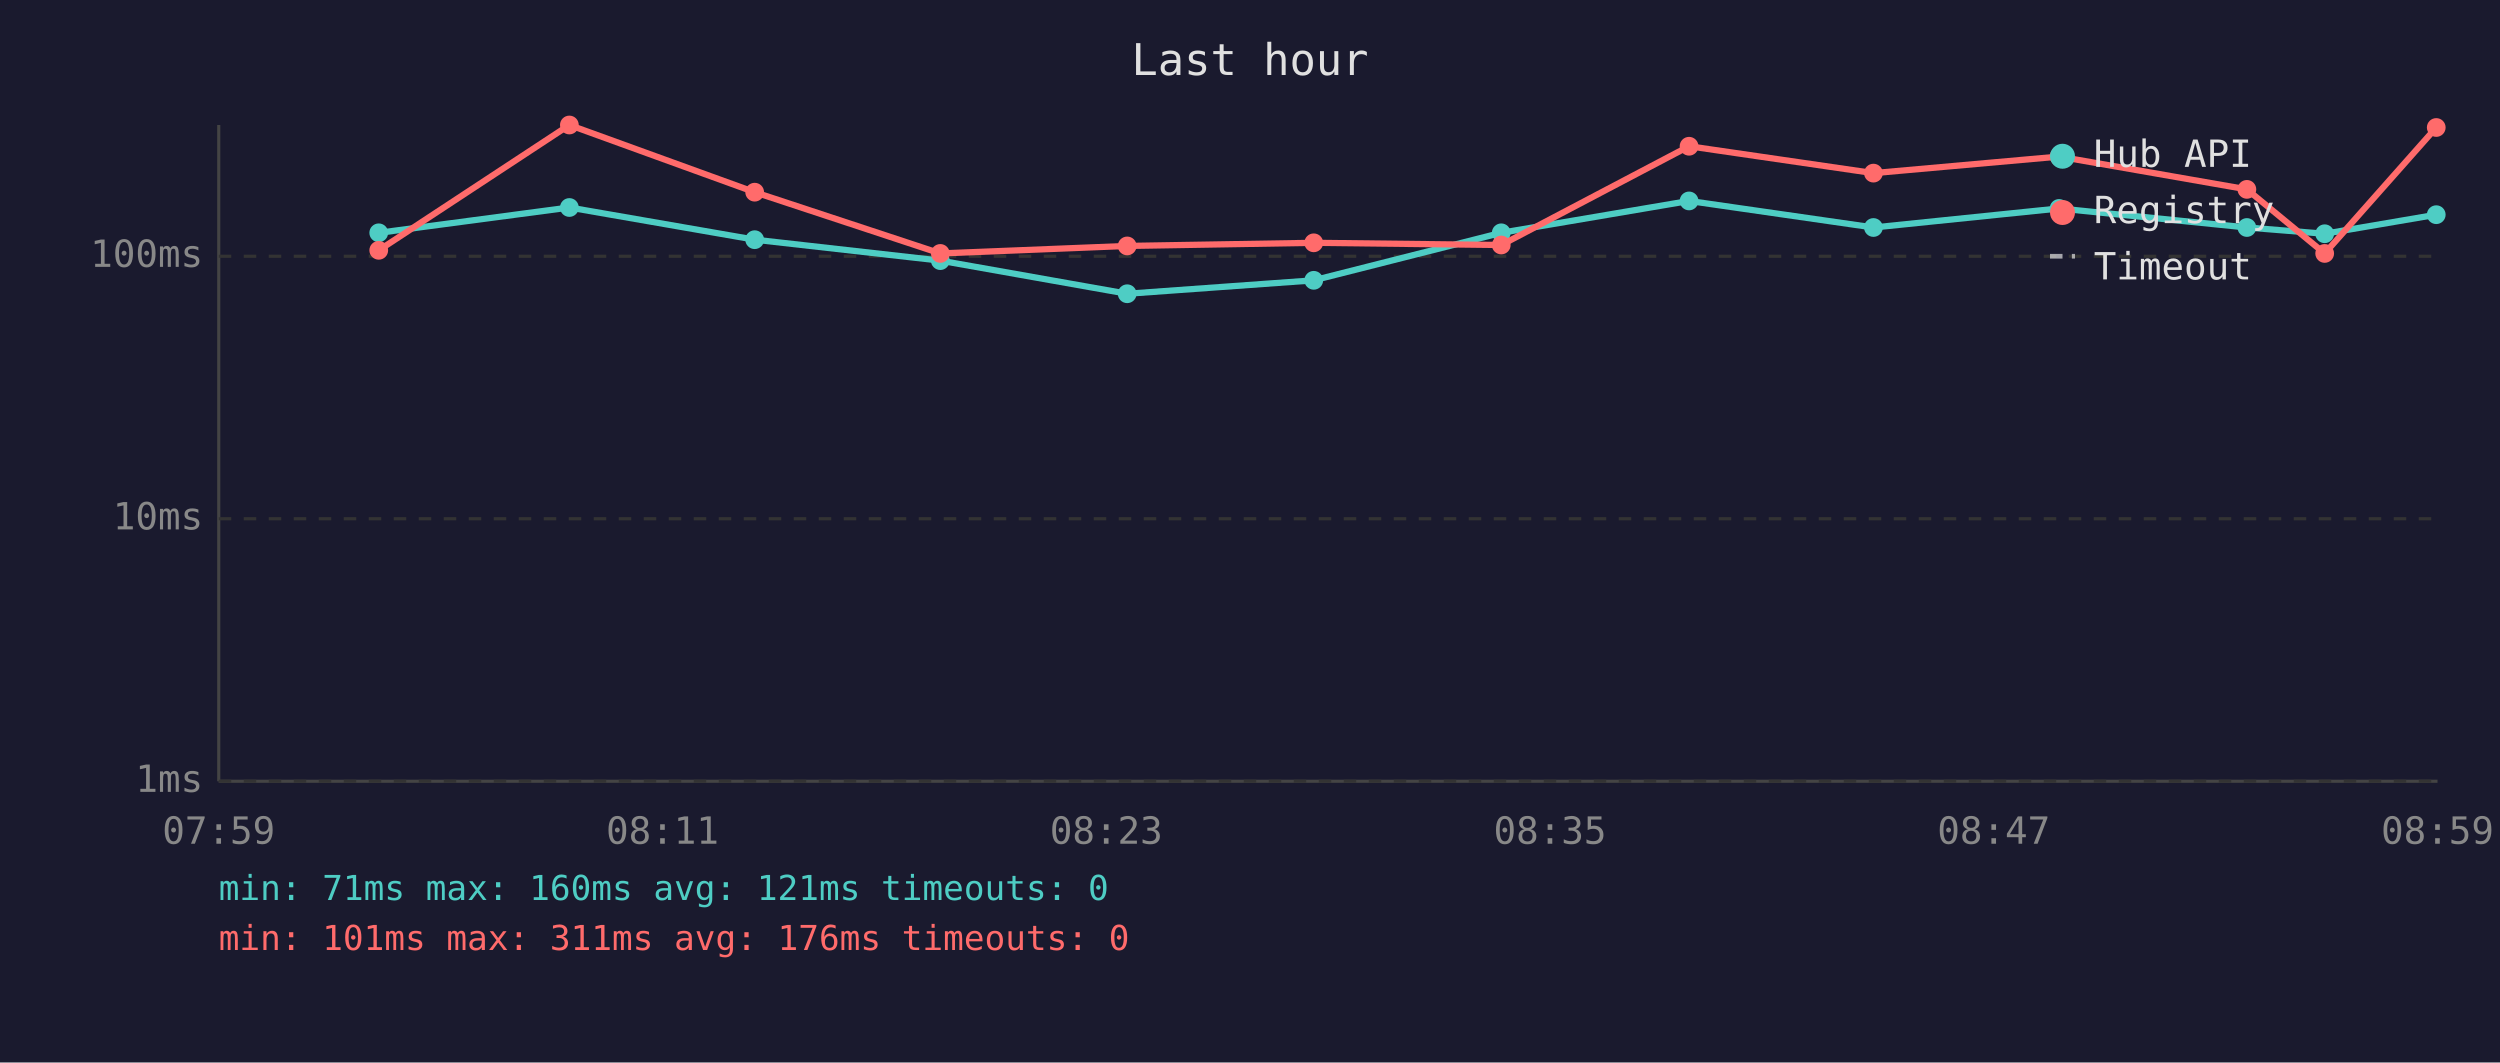
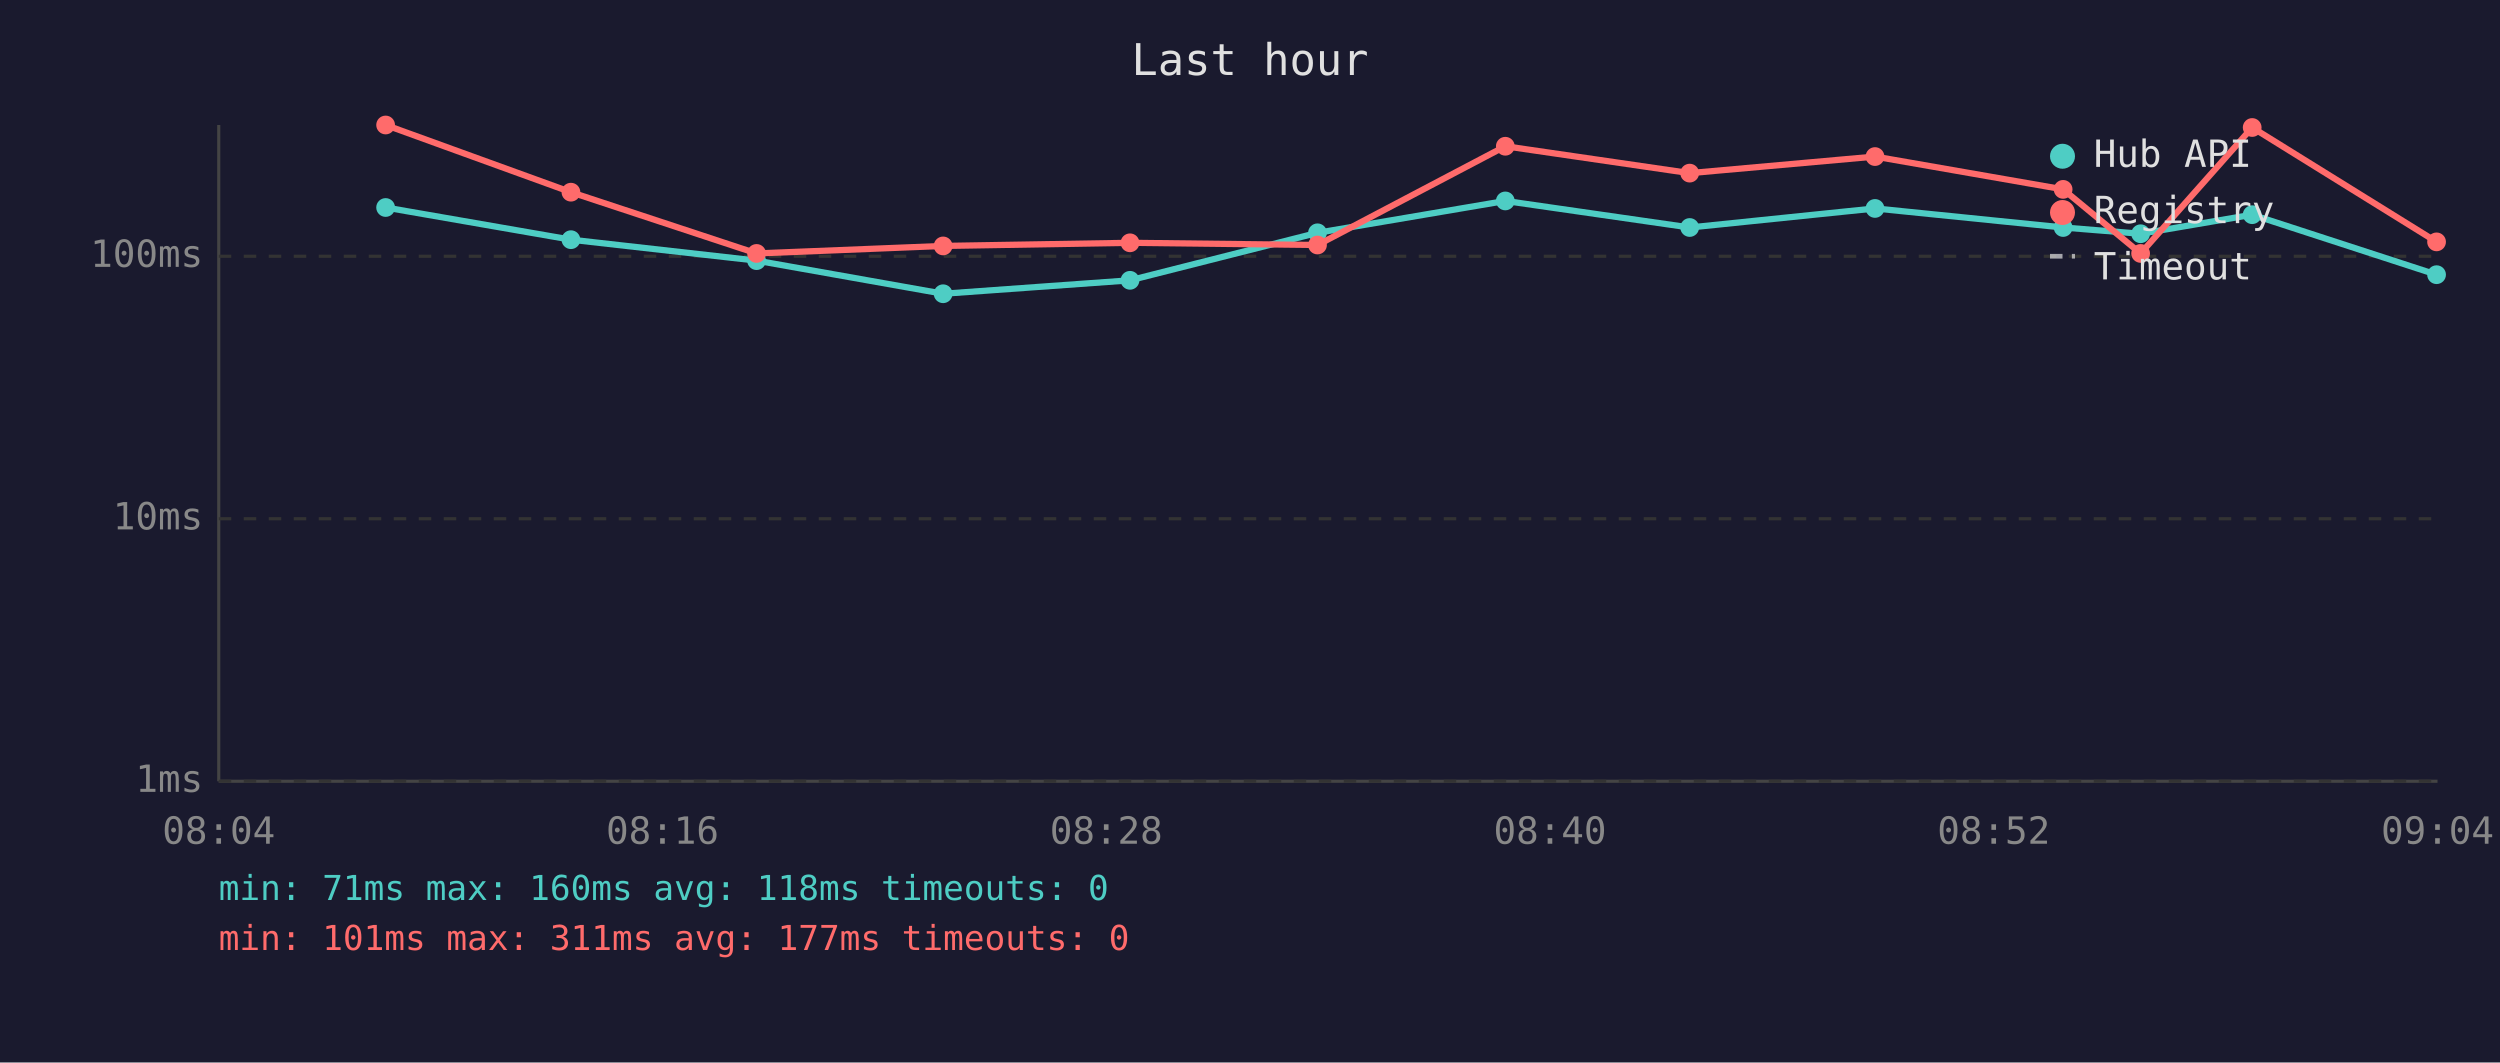
<svg xmlns="http://www.w3.org/2000/svg" viewBox="0 0 800 340" font-family="monospace" font-size="12">
  <rect width="800" height="340" fill="#1a1a2e" />
  <text x="400" y="24" fill="#e0e0e0" font-size="14" text-anchor="middle">Last hour</text>
  <line x1="70" y1="40" x2="70" y2="250" stroke="#444" stroke-width="1" />
  <line x1="70" y1="250" x2="780" y2="250" stroke="#444" stroke-width="1" />
  <line x1="70" y1="250" x2="780" y2="250" stroke="#333" stroke-width="1" stroke-dasharray="4" />
  <text x="65" y="250" fill="#888" text-anchor="end" dominant-baseline="middle">1ms</text>
  <line x1="70" y1="166" x2="780" y2="166" stroke="#333" stroke-width="1" stroke-dasharray="4" />
  <text x="65" y="166" fill="#888" text-anchor="end" dominant-baseline="middle">10ms</text>
  <line x1="70" y1="82" x2="780" y2="82" stroke="#333" stroke-width="1" stroke-dasharray="4" />
  <text x="65" y="82" fill="#888" text-anchor="end" dominant-baseline="middle">100ms</text>
-   <text x="70" y="270" fill="#888" text-anchor="middle">07:59</text>
-   <text x="212" y="270" fill="#888" text-anchor="middle">08:11</text>
-   <text x="354" y="270" fill="#888" text-anchor="middle">08:23</text>
-   <text x="496" y="270" fill="#888" text-anchor="middle">08:35</text>
-   <text x="638" y="270" fill="#888" text-anchor="middle">08:47</text>
-   <text x="780" y="270" fill="#888" text-anchor="middle">08:59</text>
-   <polyline points="121.2,74.5 182.2,66.4 241.5,76.7 300.9,83.4 360.7,94.0 420.4,89.7 480.4,74.5 540.5,64.3 599.5,72.8 658.9,66.7 719.0,72.8 743.9,74.8 779.6,68.7" fill="none" stroke="#4ecdc4" stroke-width="2" opacity="1" />
-   <circle cx="121.2" cy="74.5" r="3" fill="#4ecdc4" />
-   <circle cx="182.2" cy="66.4" r="3" fill="#4ecdc4" />
-   <circle cx="241.5" cy="76.7" r="3" fill="#4ecdc4" />
-   <circle cx="300.9" cy="83.4" r="3" fill="#4ecdc4" />
-   <circle cx="360.7" cy="94.0" r="3" fill="#4ecdc4" />
-   <circle cx="420.4" cy="89.7" r="3" fill="#4ecdc4" />
-   <circle cx="480.4" cy="74.5" r="3" fill="#4ecdc4" />
-   <circle cx="540.5" cy="64.3" r="3" fill="#4ecdc4" />
-   <circle cx="599.5" cy="72.8" r="3" fill="#4ecdc4" />
-   <circle cx="658.9" cy="66.7" r="3" fill="#4ecdc4" />
-   <circle cx="719.0" cy="72.8" r="3" fill="#4ecdc4" />
-   <circle cx="743.9" cy="74.8" r="3" fill="#4ecdc4" />
-   <circle cx="779.6" cy="68.7" r="3" fill="#4ecdc4" />
-   <polyline points="121.2,80.1 182.2,40.0 241.5,61.5 300.9,81.1 360.7,78.7 420.4,77.7 480.4,78.4 540.5,46.8 599.5,55.4 658.9,50.1 719.0,60.6 743.9,81.1 779.6,40.8" fill="none" stroke="#ff6b6b" stroke-width="2" opacity="1" />
-   <circle cx="121.2" cy="80.1" r="3" fill="#ff6b6b" />
-   <circle cx="182.2" cy="40.0" r="3" fill="#ff6b6b" />
-   <circle cx="241.5" cy="61.5" r="3" fill="#ff6b6b" />
-   <circle cx="300.9" cy="81.1" r="3" fill="#ff6b6b" />
-   <circle cx="360.7" cy="78.7" r="3" fill="#ff6b6b" />
-   <circle cx="420.4" cy="77.7" r="3" fill="#ff6b6b" />
-   <circle cx="480.4" cy="78.4" r="3" fill="#ff6b6b" />
-   <circle cx="540.5" cy="46.8" r="3" fill="#ff6b6b" />
-   <circle cx="599.5" cy="55.4" r="3" fill="#ff6b6b" />
-   <circle cx="658.9" cy="50.1" r="3" fill="#ff6b6b" />
-   <circle cx="719.0" cy="60.6" r="3" fill="#ff6b6b" />
-   <circle cx="743.9" cy="81.1" r="3" fill="#ff6b6b" />
-   <circle cx="779.6" cy="40.8" r="3" fill="#ff6b6b" />
+   <text x="70" y="270" fill="#888" text-anchor="middle">08:04</text>
+   <text x="212" y="270" fill="#888" text-anchor="middle">08:16</text>
+   <text x="354" y="270" fill="#888" text-anchor="middle">08:28</text>
+   <text x="496" y="270" fill="#888" text-anchor="middle">08:40</text>
+   <text x="638" y="270" fill="#888" text-anchor="middle">08:52</text>
+   <text x="780" y="270" fill="#888" text-anchor="middle">09:04</text>
+   <polyline points="123.4,66.4 182.7,76.7 242.1,83.4 301.8,94.0 361.6,89.7 421.6,74.5 481.7,64.3 540.7,72.8 600.0,66.7 660.2,72.8 685.0,74.8 720.7,68.7 779.7,87.9" fill="none" stroke="#4ecdc4" stroke-width="2" opacity="1" />
+   <circle cx="123.4" cy="66.4" r="3" fill="#4ecdc4" />
+   <circle cx="182.7" cy="76.7" r="3" fill="#4ecdc4" />
+   <circle cx="242.1" cy="83.4" r="3" fill="#4ecdc4" />
+   <circle cx="301.8" cy="94.0" r="3" fill="#4ecdc4" />
+   <circle cx="361.6" cy="89.7" r="3" fill="#4ecdc4" />
+   <circle cx="421.6" cy="74.5" r="3" fill="#4ecdc4" />
+   <circle cx="481.7" cy="64.3" r="3" fill="#4ecdc4" />
+   <circle cx="540.7" cy="72.8" r="3" fill="#4ecdc4" />
+   <circle cx="600.0" cy="66.7" r="3" fill="#4ecdc4" />
+   <circle cx="660.2" cy="72.8" r="3" fill="#4ecdc4" />
+   <circle cx="685.0" cy="74.8" r="3" fill="#4ecdc4" />
+   <circle cx="720.7" cy="68.7" r="3" fill="#4ecdc4" />
+   <circle cx="779.7" cy="87.9" r="3" fill="#4ecdc4" />
+   <polyline points="123.4,40.0 182.7,61.5 242.1,81.1 301.8,78.7 361.6,77.7 421.6,78.4 481.7,46.8 540.7,55.4 600.0,50.1 660.2,60.6 685.0,81.1 720.7,40.8 779.7,77.4" fill="none" stroke="#ff6b6b" stroke-width="2" opacity="1" />
+   <circle cx="123.4" cy="40.0" r="3" fill="#ff6b6b" />
+   <circle cx="182.7" cy="61.5" r="3" fill="#ff6b6b" />
+   <circle cx="242.1" cy="81.1" r="3" fill="#ff6b6b" />
+   <circle cx="301.8" cy="78.7" r="3" fill="#ff6b6b" />
+   <circle cx="361.6" cy="77.7" r="3" fill="#ff6b6b" />
+   <circle cx="421.6" cy="78.4" r="3" fill="#ff6b6b" />
+   <circle cx="481.7" cy="46.8" r="3" fill="#ff6b6b" />
+   <circle cx="540.7" cy="55.4" r="3" fill="#ff6b6b" />
+   <circle cx="600.0" cy="50.1" r="3" fill="#ff6b6b" />
+   <circle cx="660.2" cy="60.6" r="3" fill="#ff6b6b" />
+   <circle cx="685.0" cy="81.1" r="3" fill="#ff6b6b" />
+   <circle cx="720.7" cy="40.8" r="3" fill="#ff6b6b" />
+   <circle cx="779.7" cy="77.4" r="3" fill="#ff6b6b" />
  <circle cx="660" cy="50" r="4" fill="#4ecdc4" />
  <text x="670" y="50" fill="#e0e0e0" dominant-baseline="middle">Hub API</text>
  <circle cx="660" cy="68" r="4" fill="#ff6b6b" />
  <text x="670" y="68" fill="#e0e0e0" dominant-baseline="middle">Registry</text>
  <line x1="656" y1="82" x2="664" y2="82" stroke="#e0e0e0" stroke-width="1.5" stroke-dasharray="4,3" opacity="0.7" />
  <text x="670" y="86" fill="#e0e0e0" dominant-baseline="middle">Timeout</text>
-   <text x="70" y="288" fill="#4ecdc4" font-size="11">min: 71ms  max: 160ms  avg: 121ms  timeouts: 0</text>
-   <text x="70" y="304" fill="#ff6b6b" font-size="11">min: 101ms  max: 311ms  avg: 176ms  timeouts: 0</text>
+   <text x="70" y="288" fill="#4ecdc4" font-size="11">min: 71ms  max: 160ms  avg: 118ms  timeouts: 0</text>
+   <text x="70" y="304" fill="#ff6b6b" font-size="11">min: 101ms  max: 311ms  avg: 177ms  timeouts: 0</text>
</svg>
